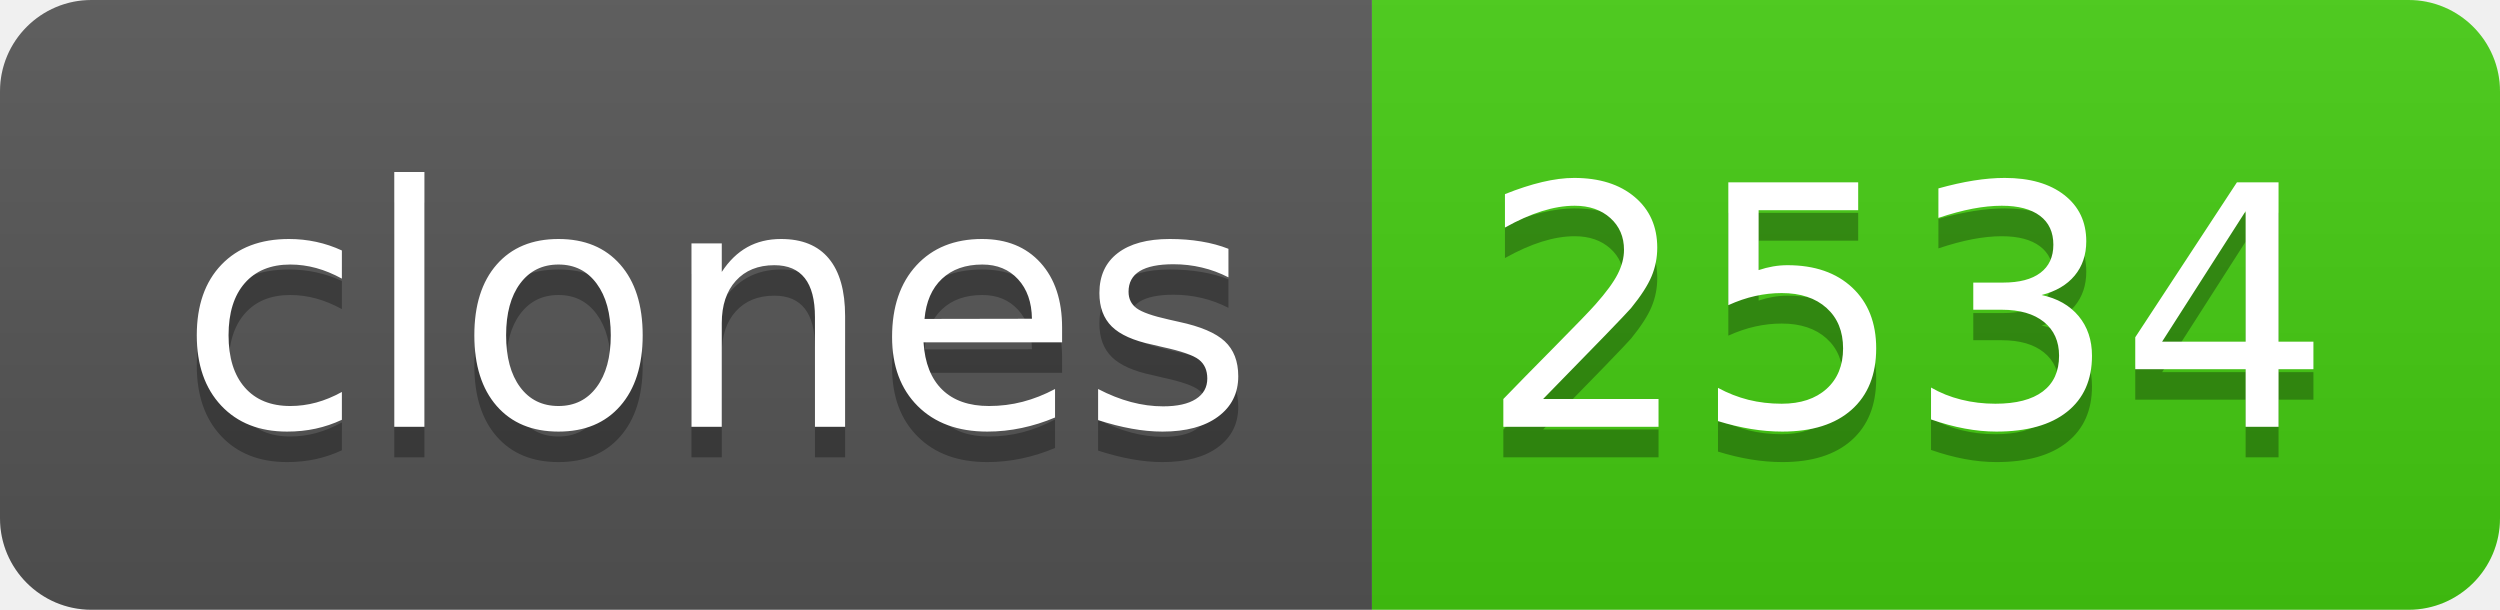
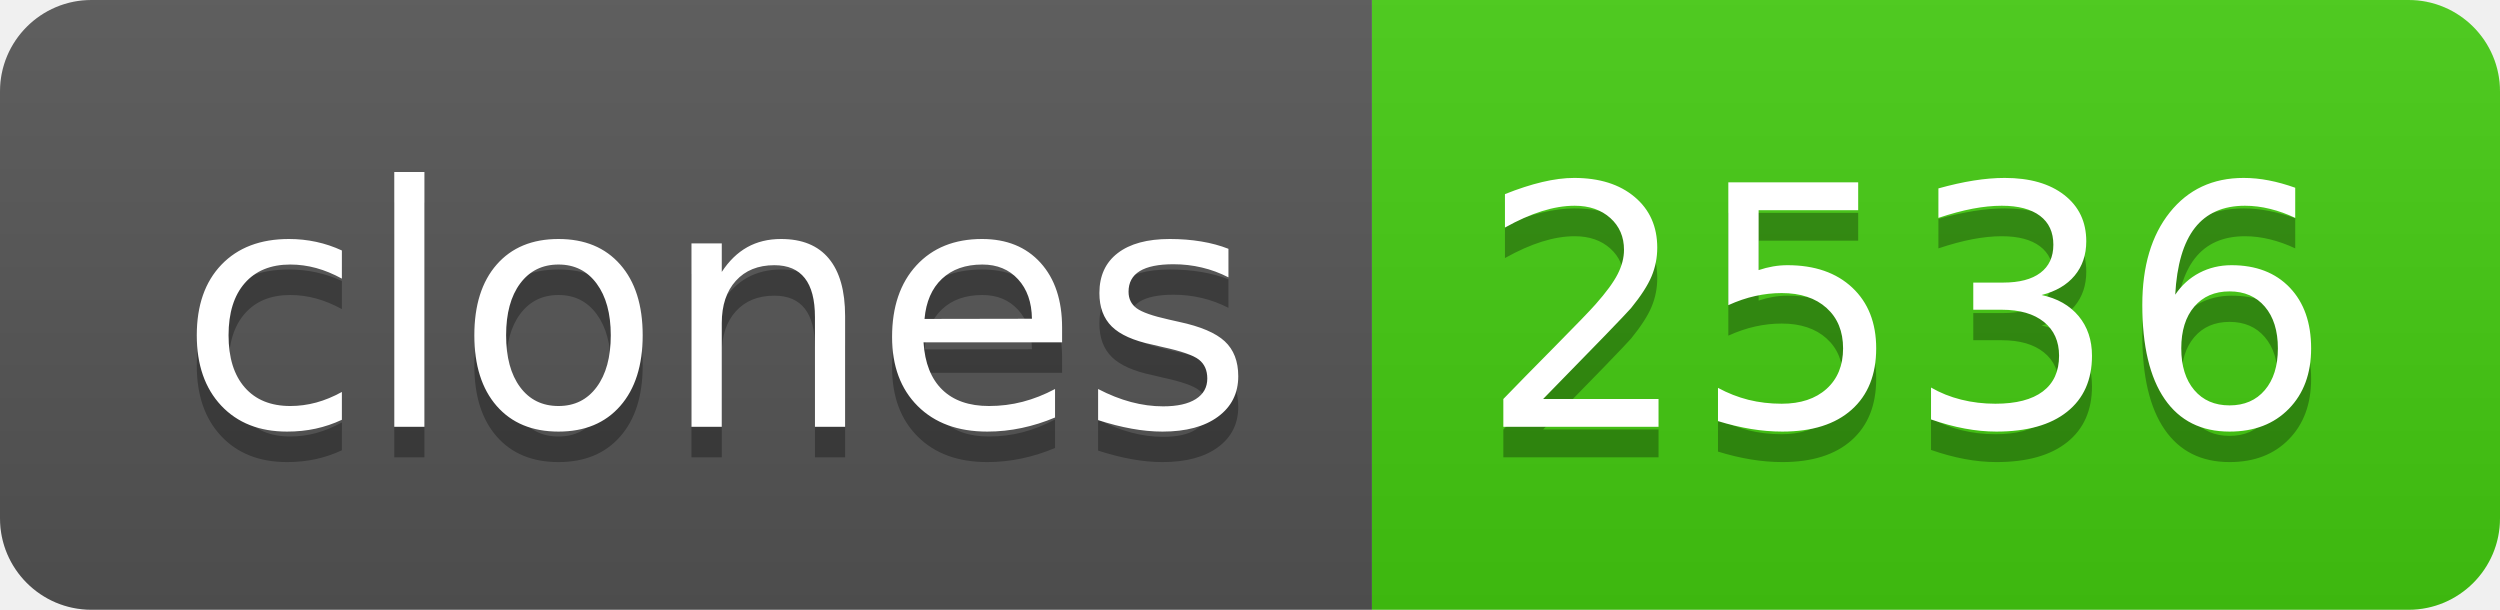
- <svg xmlns="http://www.w3.org/2000/svg" width="82" height="20" role="img" aria-label="clones: 2534">
+ <svg xmlns="http://www.w3.org/2000/svg" width="82" height="20" role="img" aria-label="clones: 2536">
  <linearGradient id="s" x2="0" y2="100%">
    <stop offset="0" stop-color="#bbb" stop-opacity=".1" />
    <stop offset="1" stop-opacity=".1" />
  </linearGradient>
  <clipPath id="r">
    <rect width="82" height="20" rx="3" fill="#fff" />
  </clipPath>
  <g clip-path="url(#r)">
    <rect width="45" height="20" fill="#555" />
    <rect x="45" width="37" height="20" fill="#4c1" />
    <rect width="82" height="20" fill="url(#s)" />
  </g>
  <g fill="#fff" text-anchor="middle" font-family="Verdana,Geneva,DejaVu Sans,sans-serif" text-rendering="geometricPrecision" font-size="110">
    <text aria-hidden="true" x="235" y="150" fill="#010101" fill-opacity=".3" transform="scale(.1)" textLength="350">clones</text>
    <text x="235" y="140" transform="scale(.1)" fill="#fff" textLength="350">clones</text>
-     <text aria-hidden="true" x="625" y="150" fill="#010101" fill-opacity=".3" transform="scale(.1)" textLength="270">2534</text>
-     <text x="625" y="140" transform="scale(.1)" fill="#fff" textLength="270">2534</text>
+     <text aria-hidden="true" x="625" y="150" fill="#010101" fill-opacity=".3" transform="scale(.1)" textLength="270">2536</text>
+     <text x="625" y="140" transform="scale(.1)" fill="#fff" textLength="270">2536</text>
  </g>
</svg>
